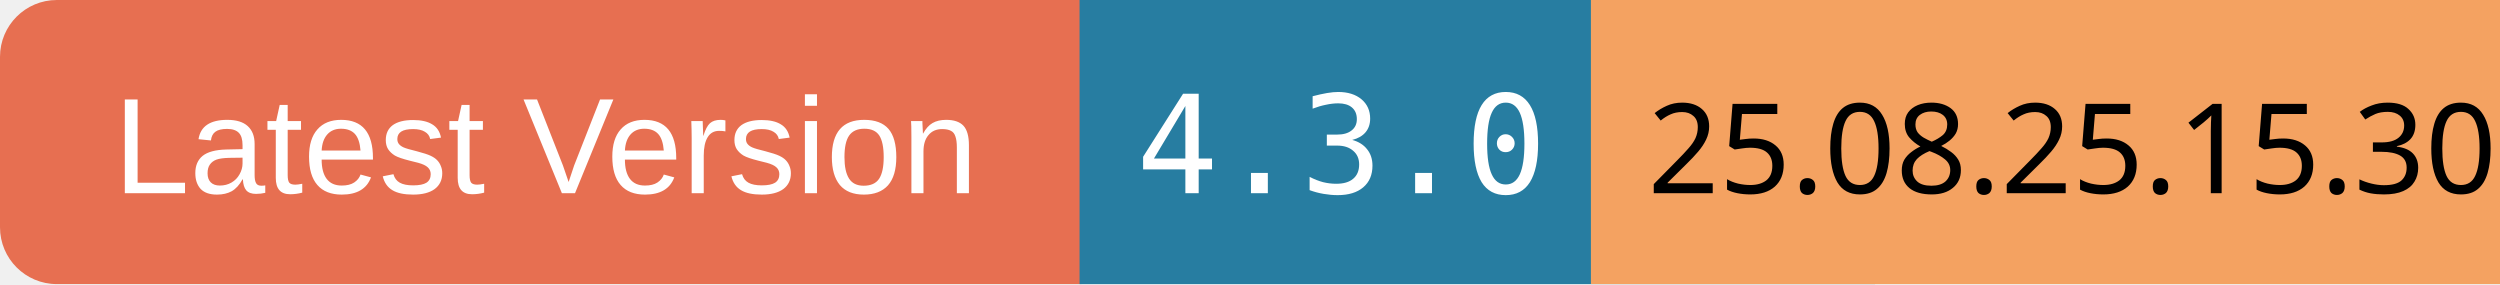
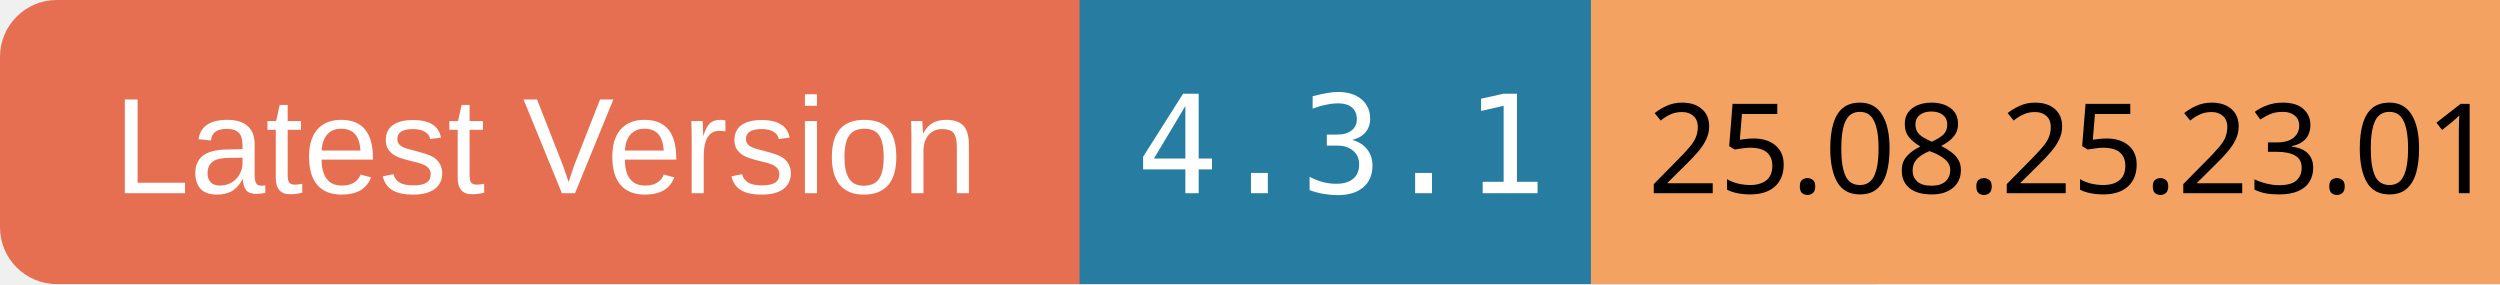
<svg xmlns="http://www.w3.org/2000/svg" width="220" height="25">
  <rect x="0" y="0" width="100" height="25" rx="5" ry="5" fill="#E76F51" />
  <text x="10" y="17" font-family="Arial" font-size="12" fill="white">Latest Version</text>
  <rect x="95" y="0" width="70" height="25" fill="#277DA1" />
-   <text x="100" y="17" font-family="monospace" font-size="12" fill="white">4.3.0</text>
+   <text x="100" y="17" font-family="monospace" font-size="12" fill="white">4.3.1</text>
  <rect x="140" y="0" width="80" height="25" fill="#F4A261" />
-   <text x="145" y="17" font-family="ans-serif" font-size="11" fill="black">25.08.25.15.30</text>
+   <text x="145" y="17" font-family="ans-serif" font-size="11" fill="black">25.08.25.23.01</text>
</svg>
